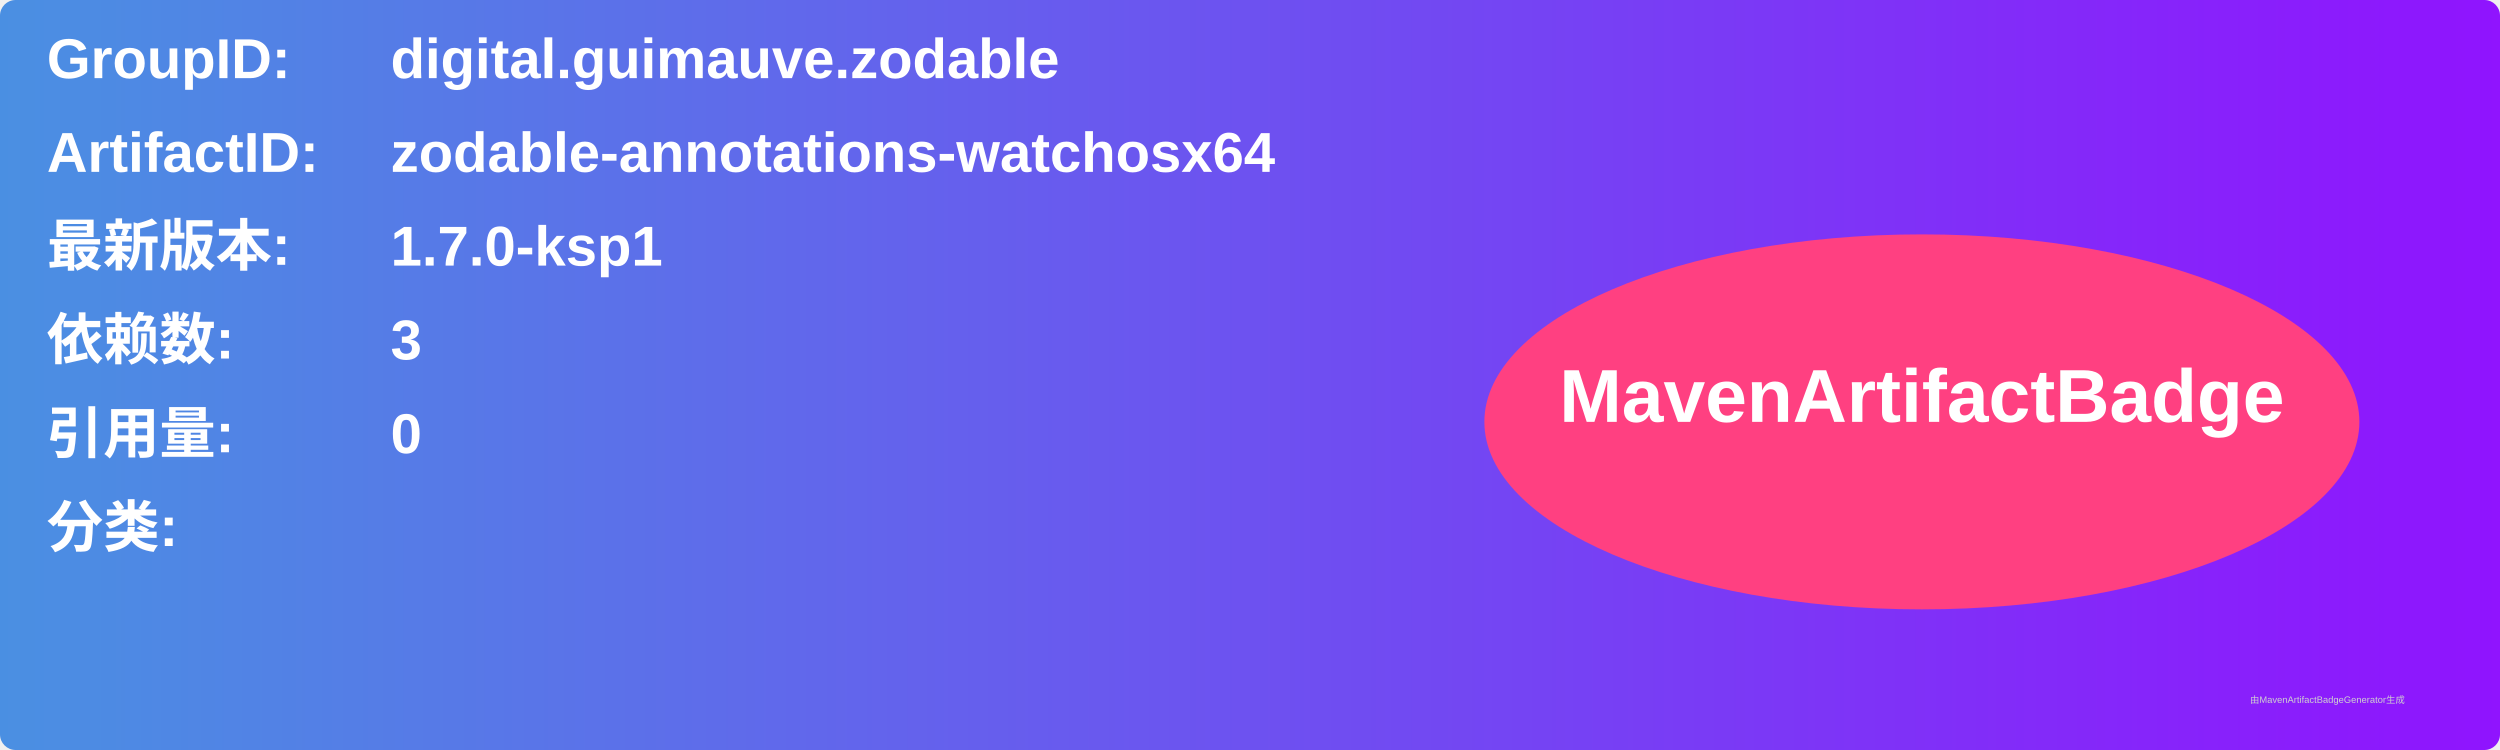
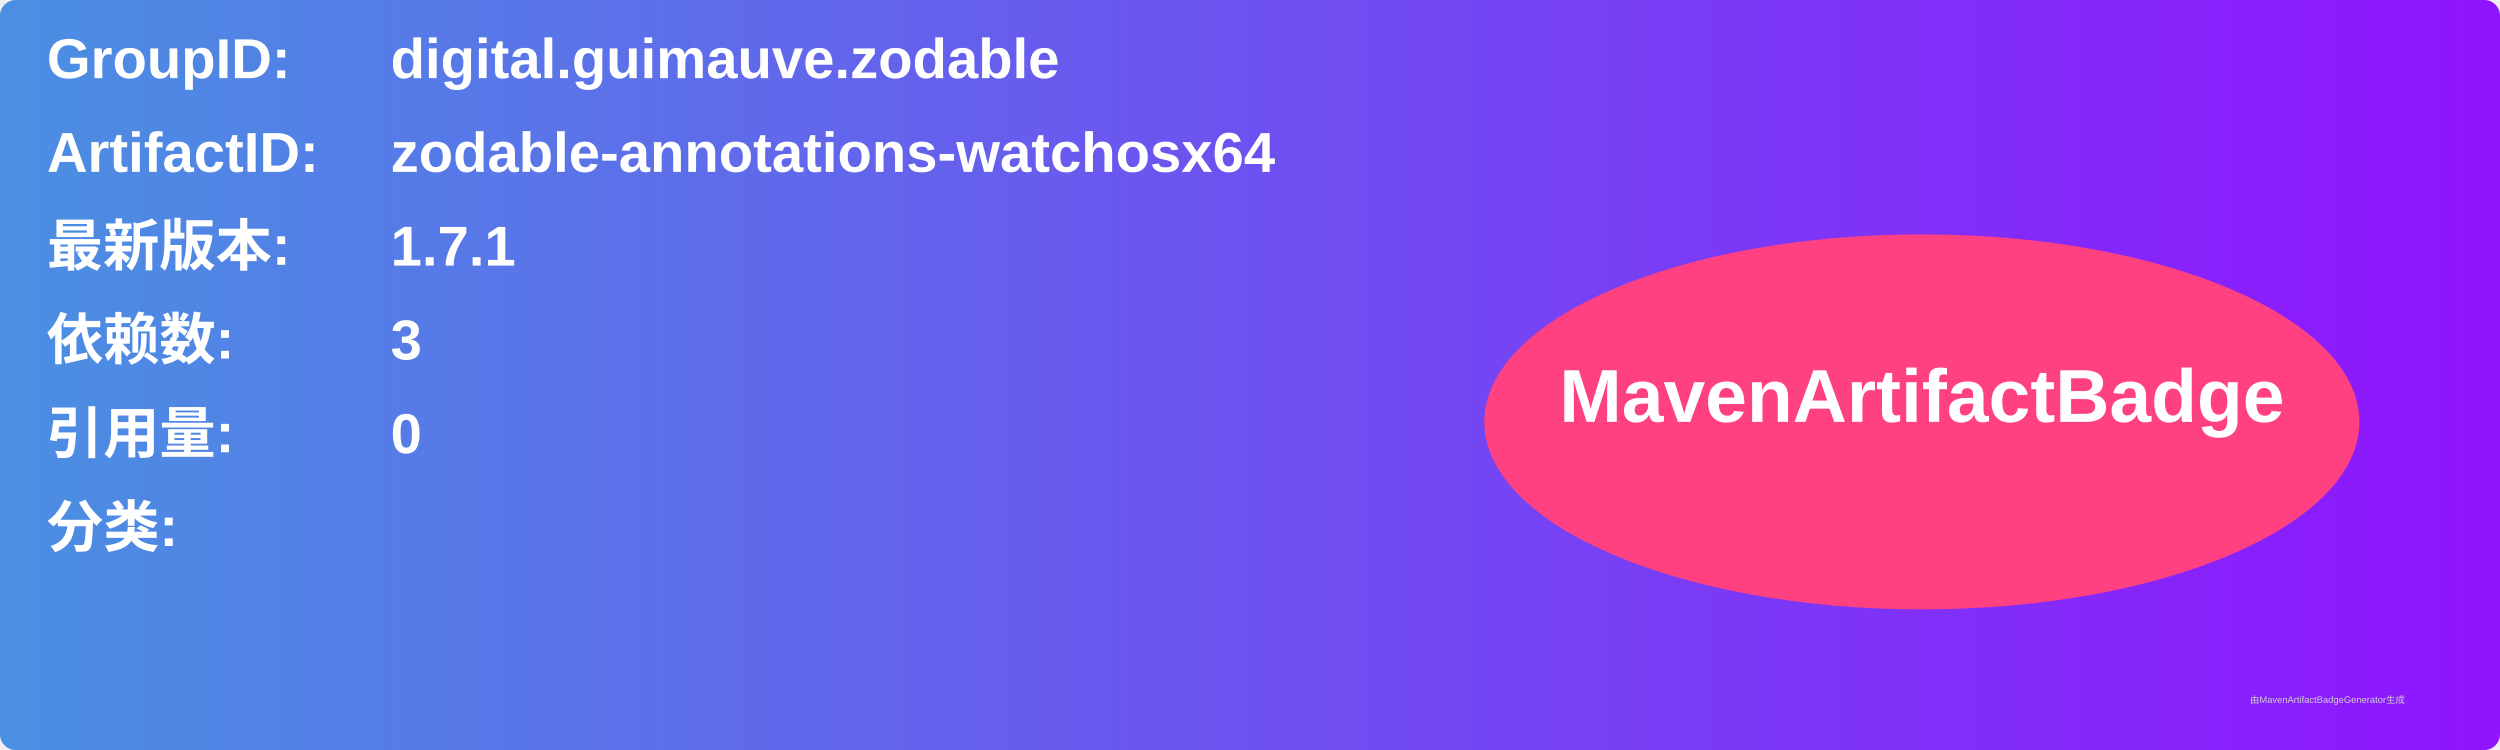
<svg xmlns="http://www.w3.org/2000/svg" width="800" height="240" viewBox="0 0 800 240">
  <linearGradient id="grad" x1="0%" y1="0%" x2="100%" y2="0%">
    <stop offset="0%" stop-color="#4a90e2" />
    <stop offset="100%" stop-color="#9013fe" />
  </linearGradient>
  <rect width="100%" height="100%" rx="5" ry="5" fill="url(#grad)" />
  <g transform="translate(15, 15)">
    <text x="0" y="10" font-family="Arial" font-size="18" fill="white" font-weight="bold" width="260">GroupID:</text>
    <text x="110" y="10" font-family="Arial" font-size="18" fill="white" font-weight="bold" width="460">digital.guimauve.zodable</text>
    <text x="0" y="40" font-family="Arial" font-size="18" fill="white" font-weight="bold" width="260">ArtifactID:</text>
    <text x="110" y="40" font-family="Arial" font-size="18" fill="white" font-weight="bold" width="460">zodable-annotations-watchosx64</text>
    <text x="0" y="70" font-family="Arial" font-size="18" fill="white" font-weight="bold">最新版本:</text>
    <text x="110" y="70" font-family="Arial" font-size="18" fill="white" font-weight="bold">
-       <tspan font-weight="bold">1.7.0-ksp1</tspan>
+       <tspan font-weight="bold">1.7.1</tspan>
    </text>
    <text x="0" y="100" font-family="Arial" font-size="18" fill="white" font-weight="bold">依赖数: </text>
    <text x="110" y="100" font-family="Arial" font-size="18" fill="white">
      <tspan font-weight="bold">3</tspan>
    </text>
    <text x="0" y="130" font-family="Arial" font-size="18" fill="white" font-weight="bold">引用量: </text>
    <text x="110" y="130" font-family="Arial" font-size="18" fill="white">
      <tspan font-weight="bold">0</tspan>
    </text>
    <text x="0" y="160" font-family="Arial" font-size="18" fill="white" font-weight="bold">分类:</text>
    <text x="10" y="190" font-family="Arial" font-size="10" fill="white">
      <tspan font-weight="bold" />
    </text>
    <ellipse cx="600" cy="120" rx="140" ry="60" fill="#ff4081" />
    <text x="600" y="120" text-anchor="middle" font-family="Arial" font-size="24" fill="white" font-weight="bold">MavenArtifactBadge</text>
  </g>
  <text x="720" y="225" font-family="Arial" font-size="3" fill="#d0d0d0">由MavenArtifactBadgeGenerator生成</text>
</svg>
